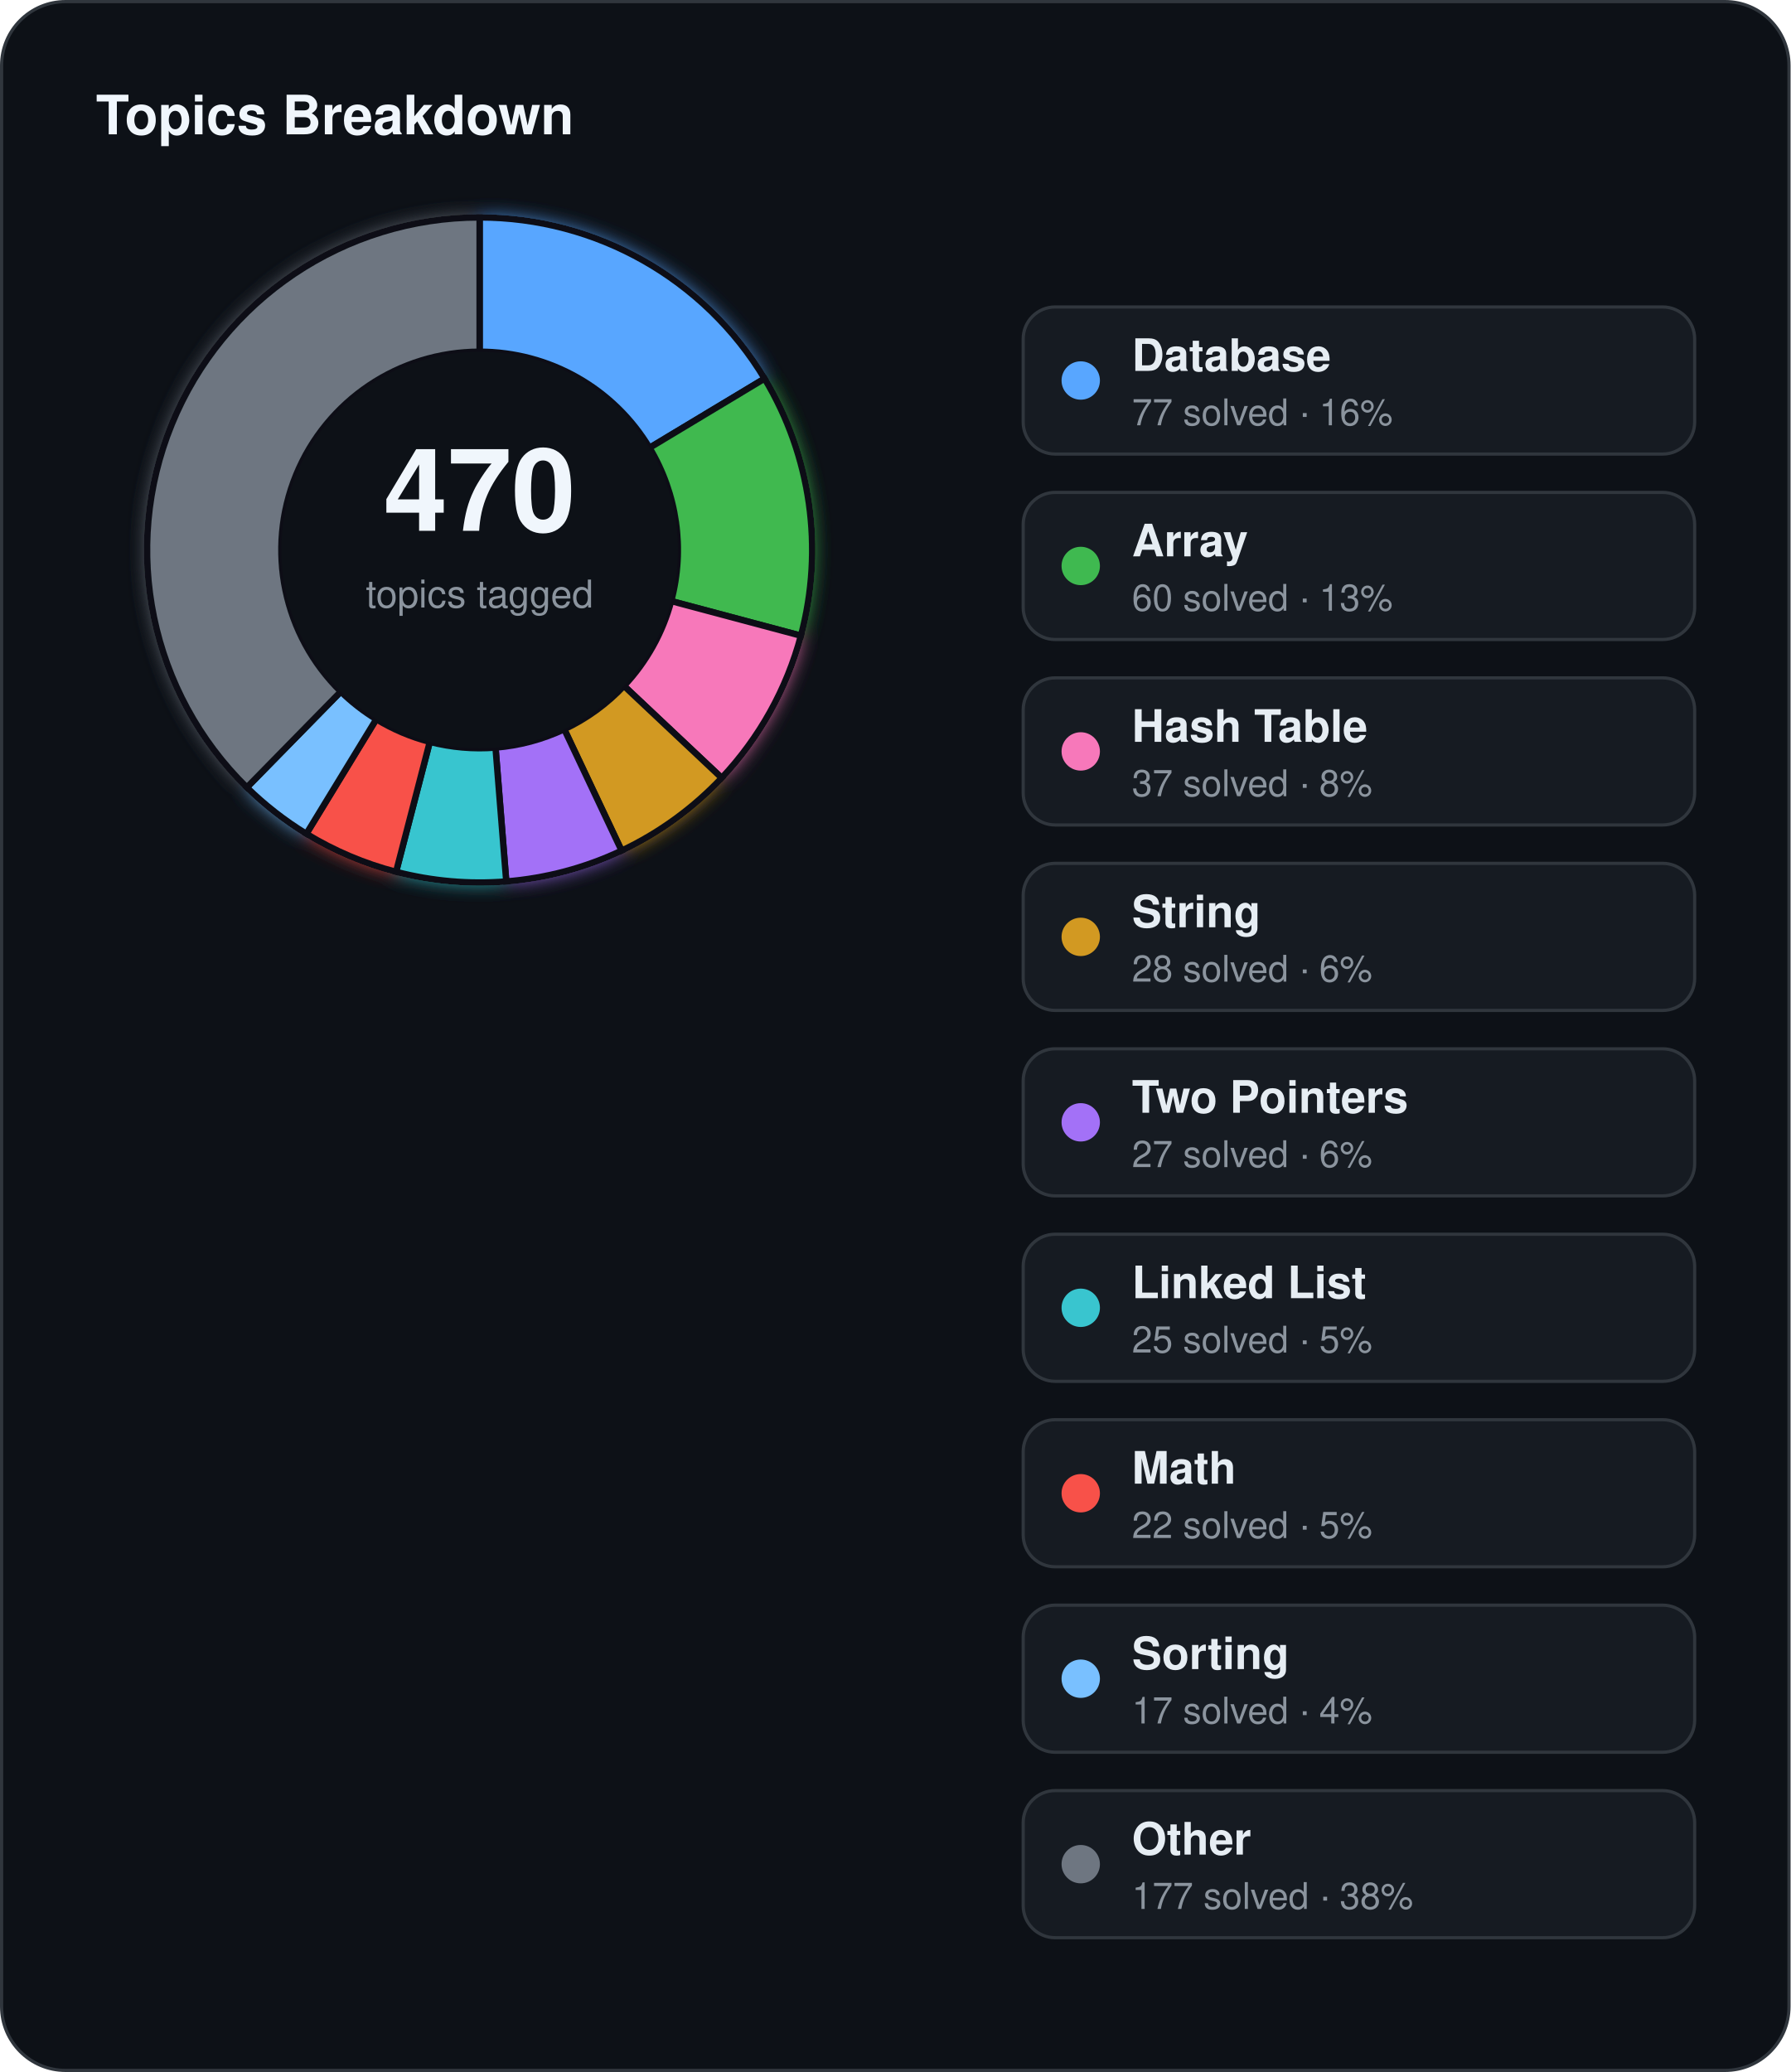
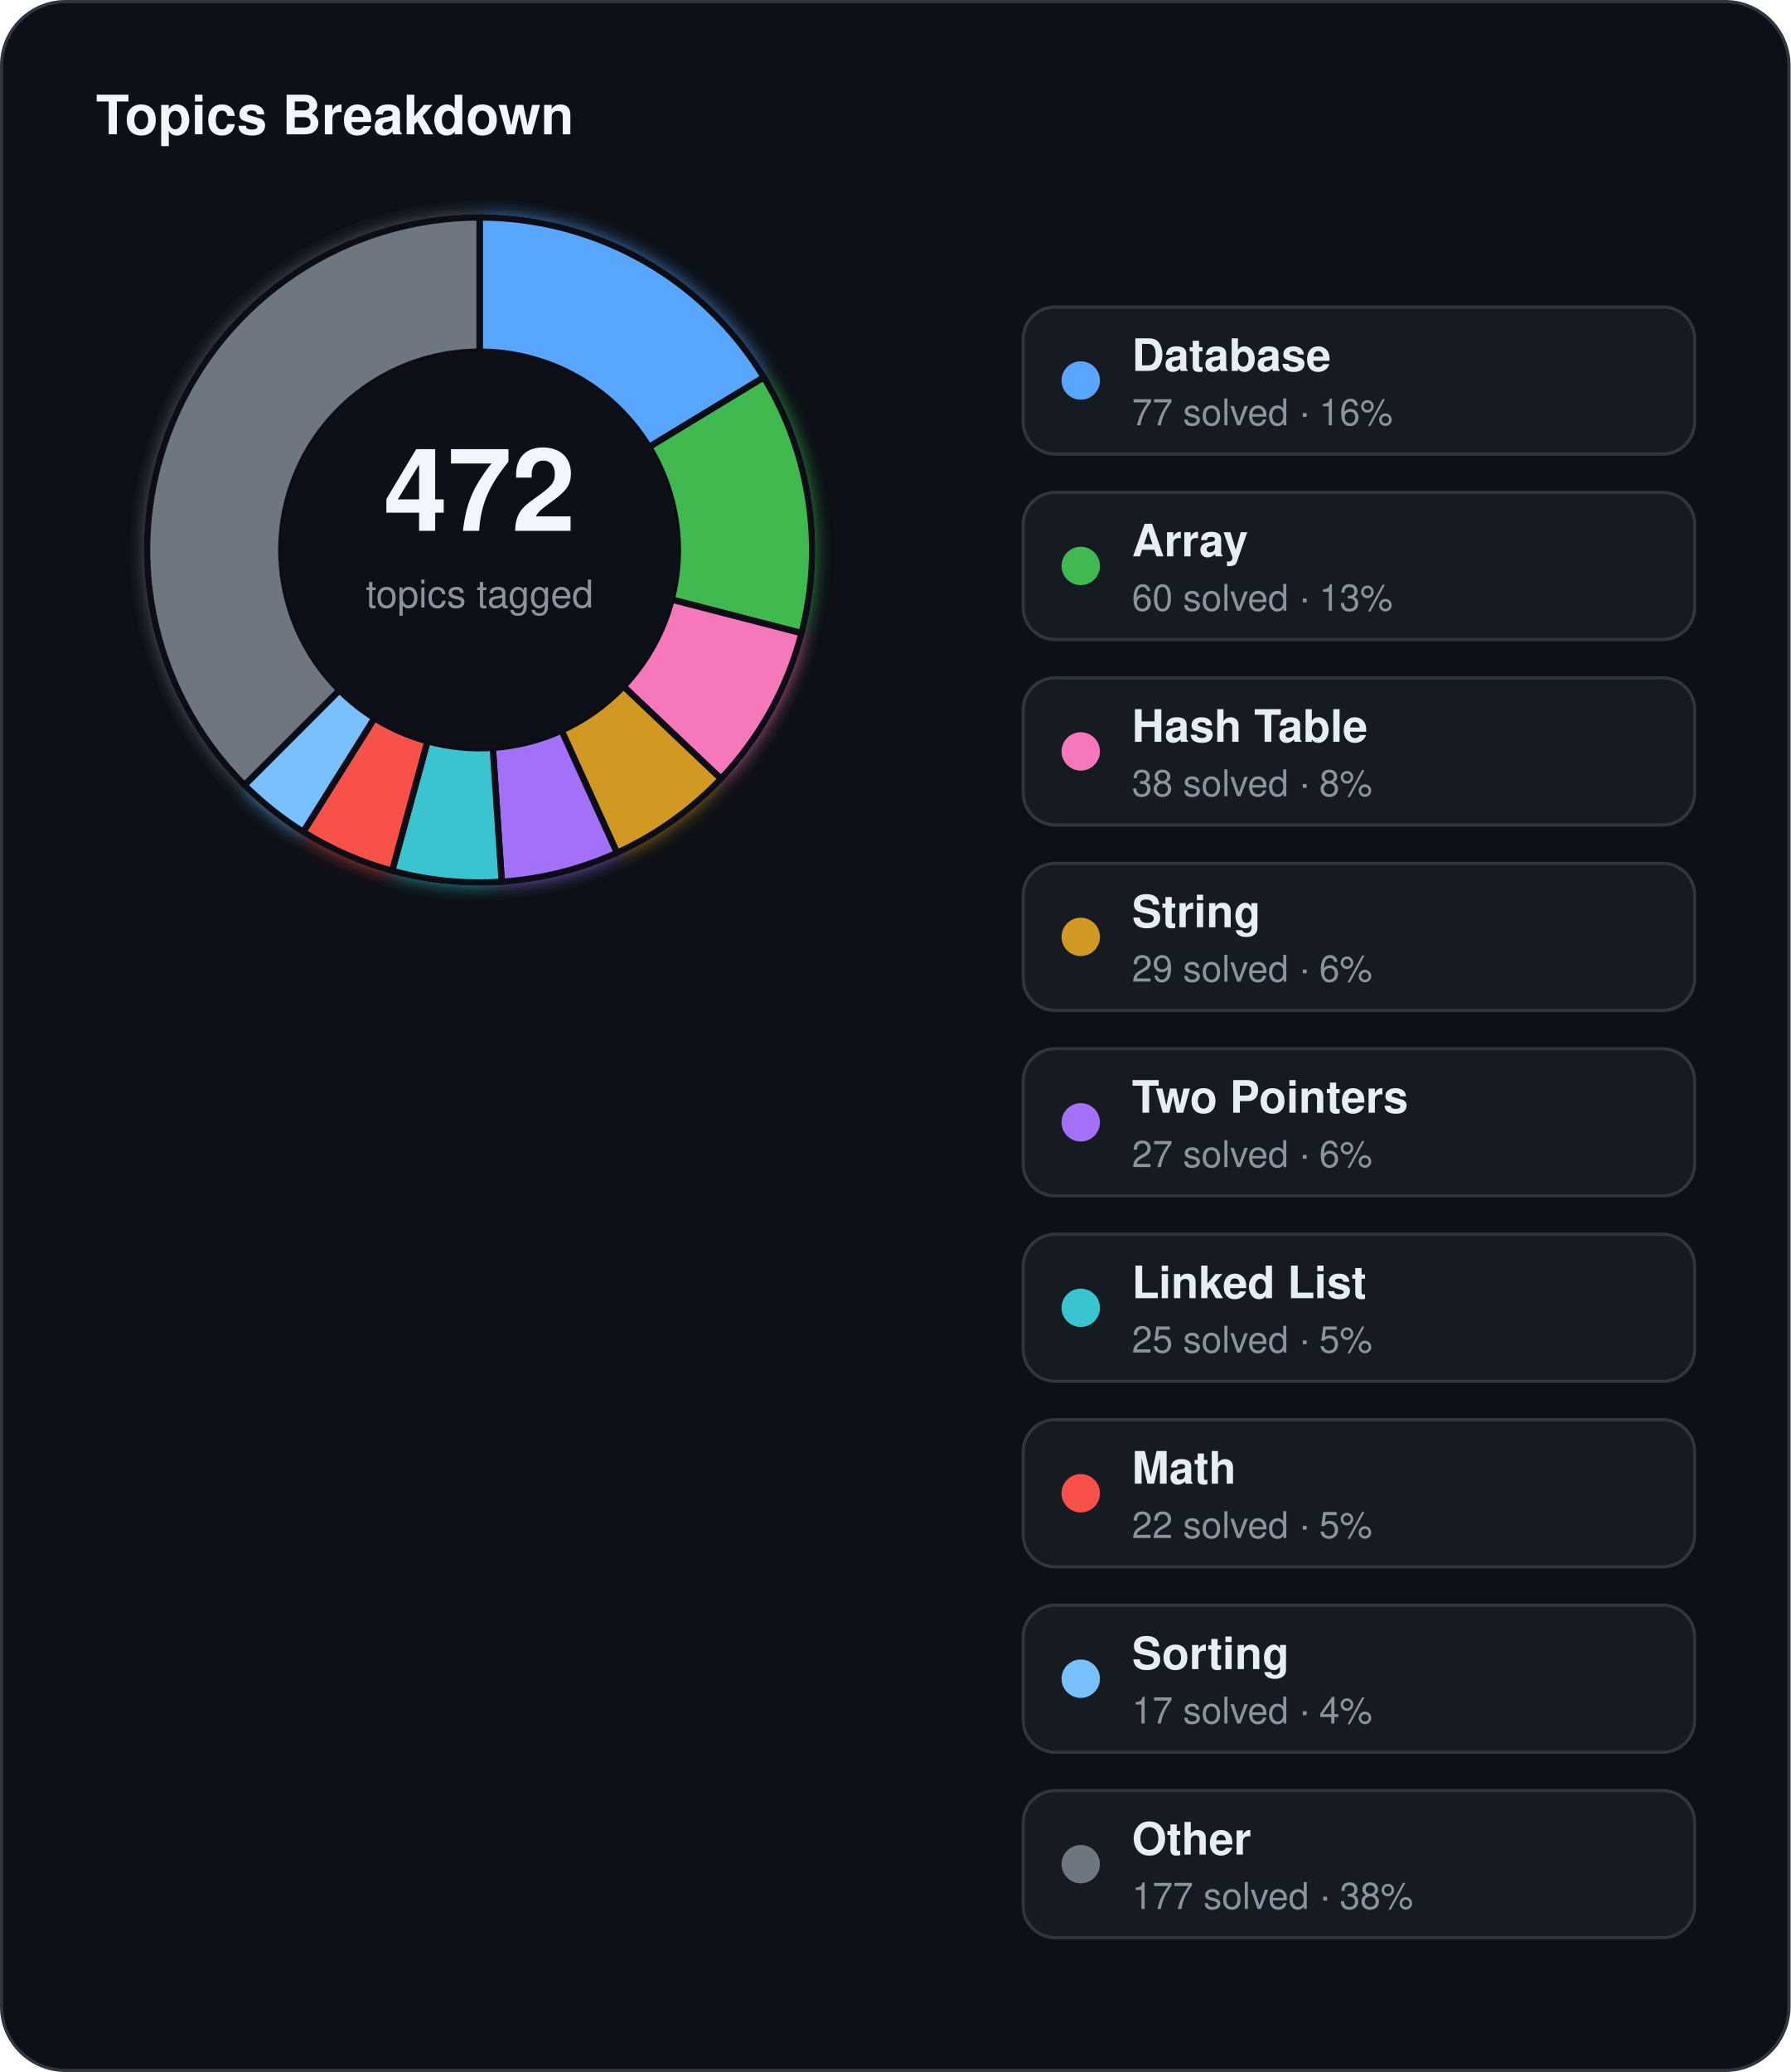
<svg xmlns="http://www.w3.org/2000/svg" width="560" height="648" viewBox="0 0 560 648">
  <defs>
    <filter id="topics-glow" x="-60%" y="-60%" width="220%" height="220%">
      <feGaussianBlur stdDeviation="3" result="blur" />
      <feMerge>
        <feMergeNode in="blur" />
        <feMergeNode in="SourceGraphic" />
      </feMerge>
    </filter>
  </defs>
  <rect x="0.5" y="0.5" width="559" height="647" rx="20" fill="#0d1117" stroke="#30363d" stroke-width="1" />
  <text x="30" y="42" fill="#f0f6fc" font-family="Segoe UI, Helvetica, Arial, sans-serif" font-size="17" font-weight="700">Topics Breakdown</text>
  <g filter="url(#topics-glow)">
-     <path d="M 150.00,68.00 A 104,104 0 0 1 239.13,118.40 L 203.13,140.05 A 62,62 0 0 0 150.00,110.00 Z" fill="#58a6ff" stroke="#0d1117" stroke-width="2" />
-     <path d="M 239.13,118.40 A 104,104 0 0 1 250.49,198.81 L 209.91,187.98 A 62,62 0 0 0 203.13,140.05 Z" fill="#3fb950" stroke="#0d1117" stroke-width="2" />
-     <path d="M 250.49,198.81 A 104,104 0 0 1 225.72,243.29 L 195.14,214.50 A 62,62 0 0 0 209.91,187.98 Z" fill="#f778ba" stroke="#0d1117" stroke-width="2" />
-     <path d="M 225.72,243.29 A 104,104 0 0 1 194.41,266.04 L 176.47,228.06 A 62,62 0 0 0 195.14,214.50 Z" fill="#d29922" stroke="#0d1117" stroke-width="2" />
-     <path d="M 194.41,266.04 A 104,104 0 0 1 158.33,275.67 L 154.97,233.80 A 62,62 0 0 0 176.47,228.06 Z" fill="#a371f7" stroke="#0d1117" stroke-width="2" />
-     <path d="M 158.33,275.67 A 104,104 0 0 1 123.87,272.66 L 134.42,232.01 A 62,62 0 0 0 154.97,233.80 Z" fill="#39c5cf" stroke="#0d1117" stroke-width="2" />
-     <path d="M 123.87,272.66 A 104,104 0 0 1 95.81,260.77 L 117.69,224.92 A 62,62 0 0 0 134.42,232.01 Z" fill="#f85149" stroke="#0d1117" stroke-width="2" />
-     <path d="M 95.81,260.77 A 104,104 0 0 1 77.20,246.27 L 106.60,216.28 A 62,62 0 0 0 117.69,224.92 Z" fill="#79c0ff" stroke="#0d1117" stroke-width="2" />
-     <path d="M 77.20,246.27 A 104,104 0 0 1 150.00,68.00 L 150.00,110.00 A 62,62 0 0 0 106.60,216.28 Z" fill="#6e7681" stroke="#0d1117" stroke-width="2" />
+     <path d="M 150.00,68.00 A 104,104 0 0 1 238.89,118.01 L 202.99,139.82 A 62,62 0 0 0 150.00,110.00 Z" fill="#58a6ff" stroke="#0d1117" stroke-width="2" />
+     <path d="M 238.89,118.01 A 104,104 0 0 1 250.69,198.02 L 210.03,187.51 A 62,62 0 0 0 202.99,139.82 Z" fill="#3fb950" stroke="#0d1117" stroke-width="2" />
+     <path d="M 250.69,198.02 A 104,104 0 0 1 225.47,243.56 L 194.99,214.66 A 62,62 0 0 0 210.03,187.51 Z" fill="#f778ba" stroke="#0d1117" stroke-width="2" />
+     <path d="M 225.47,243.56 A 104,104 0 0 1 192.97,266.71 L 175.62,228.46 A 62,62 0 0 0 194.99,214.66 Z" fill="#d29922" stroke="#0d1117" stroke-width="2" />
+     <path d="M 192.97,266.71 A 104,104 0 0 1 156.92,275.77 L 154.12,233.86 A 62,62 0 0 0 175.62,228.46 Z" fill="#a371f7" stroke="#0d1117" stroke-width="2" />
+     <path d="M 156.92,275.77 A 104,104 0 0 1 122.64,272.34 L 133.69,231.82 A 62,62 0 0 0 154.12,233.86 Z" fill="#39c5cf" stroke="#0d1117" stroke-width="2" />
+     <path d="M 122.64,272.34 A 104,104 0 0 1 94.84,260.16 L 117.11,224.56 A 62,62 0 0 0 133.69,231.82 Z" fill="#f85149" stroke="#0d1117" stroke-width="2" />
+     <path d="M 94.84,260.16 A 104,104 0 0 1 76.46,245.54 L 106.16,215.84 A 62,62 0 0 0 117.11,224.56 Z" fill="#79c0ff" stroke="#0d1117" stroke-width="2" />
+     <path d="M 76.46,245.54 A 104,104 0 0 1 150.00,68.00 L 150.00,110.00 A 62,62 0 0 0 106.16,215.84 Z" fill="#6e7681" stroke="#0d1117" stroke-width="2" />
  </g>
  <circle cx="150" cy="172" r="62" fill="#0d1117" />
-   <text x="150" y="166" text-anchor="middle" fill="#f0f6fc" font-family="Segoe UI, Helvetica, Arial, sans-serif" font-size="36" font-weight="700">470</text>
+   <text x="150" y="166" text-anchor="middle" fill="#f0f6fc" font-family="Segoe UI, Helvetica, Arial, sans-serif" font-size="36" font-weight="700">472</text>
  <text x="150" y="190" text-anchor="middle" fill="#8b949e" font-family="Segoe UI, Helvetica, Arial, sans-serif" font-size="12">topics tagged</text>
  <rect x="320" y="96" width="210" height="46" rx="10" fill="#161b22" stroke="#30363d" stroke-width="1" />
  <circle cx="338" cy="119" r="6" fill="#58a6ff" />
  <text x="354" y="116" fill="#e6edf3" font-family="Segoe UI, Helvetica, Arial, sans-serif" font-size="14" font-weight="600">Database</text>
  <text x="354" y="133" fill="#8b949e" font-family="Segoe UI, Helvetica, Arial, sans-serif" font-size="11.5">77 solved · 16%</text>
  <rect x="320" y="154" width="210" height="46" rx="10" fill="#161b22" stroke="#30363d" stroke-width="1" />
  <circle cx="338" cy="177" r="6" fill="#3fb950" />
  <text x="354" y="174" fill="#e6edf3" font-family="Segoe UI, Helvetica, Arial, sans-serif" font-size="14" font-weight="600">Array</text>
  <text x="354" y="191" fill="#8b949e" font-family="Segoe UI, Helvetica, Arial, sans-serif" font-size="11.5">60 solved · 13%</text>
  <rect x="320" y="212" width="210" height="46" rx="10" fill="#161b22" stroke="#30363d" stroke-width="1" />
  <circle cx="338" cy="235" r="6" fill="#f778ba" />
  <text x="354" y="232" fill="#e6edf3" font-family="Segoe UI, Helvetica, Arial, sans-serif" font-size="14" font-weight="600">Hash Table</text>
-   <text x="354" y="249" fill="#8b949e" font-family="Segoe UI, Helvetica, Arial, sans-serif" font-size="11.5">37 solved · 8%</text>
+   <text x="354" y="249" fill="#8b949e" font-family="Segoe UI, Helvetica, Arial, sans-serif" font-size="11.5">38 solved · 8%</text>
  <rect x="320" y="270" width="210" height="46" rx="10" fill="#161b22" stroke="#30363d" stroke-width="1" />
  <circle cx="338" cy="293" r="6" fill="#d29922" />
  <text x="354" y="290" fill="#e6edf3" font-family="Segoe UI, Helvetica, Arial, sans-serif" font-size="14" font-weight="600">String</text>
-   <text x="354" y="307" fill="#8b949e" font-family="Segoe UI, Helvetica, Arial, sans-serif" font-size="11.5">28 solved · 6%</text>
+   <text x="354" y="307" fill="#8b949e" font-family="Segoe UI, Helvetica, Arial, sans-serif" font-size="11.5">29 solved · 6%</text>
  <rect x="320" y="328" width="210" height="46" rx="10" fill="#161b22" stroke="#30363d" stroke-width="1" />
  <circle cx="338" cy="351" r="6" fill="#a371f7" />
  <text x="354" y="348" fill="#e6edf3" font-family="Segoe UI, Helvetica, Arial, sans-serif" font-size="14" font-weight="600">Two Pointers</text>
  <text x="354" y="365" fill="#8b949e" font-family="Segoe UI, Helvetica, Arial, sans-serif" font-size="11.5">27 solved · 6%</text>
  <rect x="320" y="386" width="210" height="46" rx="10" fill="#161b22" stroke="#30363d" stroke-width="1" />
  <circle cx="338" cy="409" r="6" fill="#39c5cf" />
  <text x="354" y="406" fill="#e6edf3" font-family="Segoe UI, Helvetica, Arial, sans-serif" font-size="14" font-weight="600">Linked List</text>
  <text x="354" y="423" fill="#8b949e" font-family="Segoe UI, Helvetica, Arial, sans-serif" font-size="11.5">25 solved · 5%</text>
  <rect x="320" y="444" width="210" height="46" rx="10" fill="#161b22" stroke="#30363d" stroke-width="1" />
  <circle cx="338" cy="467" r="6" fill="#f85149" />
  <text x="354" y="464" fill="#e6edf3" font-family="Segoe UI, Helvetica, Arial, sans-serif" font-size="14" font-weight="600">Math</text>
  <text x="354" y="481" fill="#8b949e" font-family="Segoe UI, Helvetica, Arial, sans-serif" font-size="11.5">22 solved · 5%</text>
  <rect x="320" y="502" width="210" height="46" rx="10" fill="#161b22" stroke="#30363d" stroke-width="1" />
  <circle cx="338" cy="525" r="6" fill="#79c0ff" />
  <text x="354" y="522" fill="#e6edf3" font-family="Segoe UI, Helvetica, Arial, sans-serif" font-size="14" font-weight="600">Sorting</text>
  <text x="354" y="539" fill="#8b949e" font-family="Segoe UI, Helvetica, Arial, sans-serif" font-size="11.5">17 solved · 4%</text>
  <rect x="320" y="560" width="210" height="46" rx="10" fill="#161b22" stroke="#30363d" stroke-width="1" />
  <circle cx="338" cy="583" r="6" fill="#6e7681" />
  <text x="354" y="580" fill="#e6edf3" font-family="Segoe UI, Helvetica, Arial, sans-serif" font-size="14" font-weight="600">Other</text>
  <text x="354" y="597" fill="#8b949e" font-family="Segoe UI, Helvetica, Arial, sans-serif" font-size="11.5">177 solved · 38%</text>
</svg>
